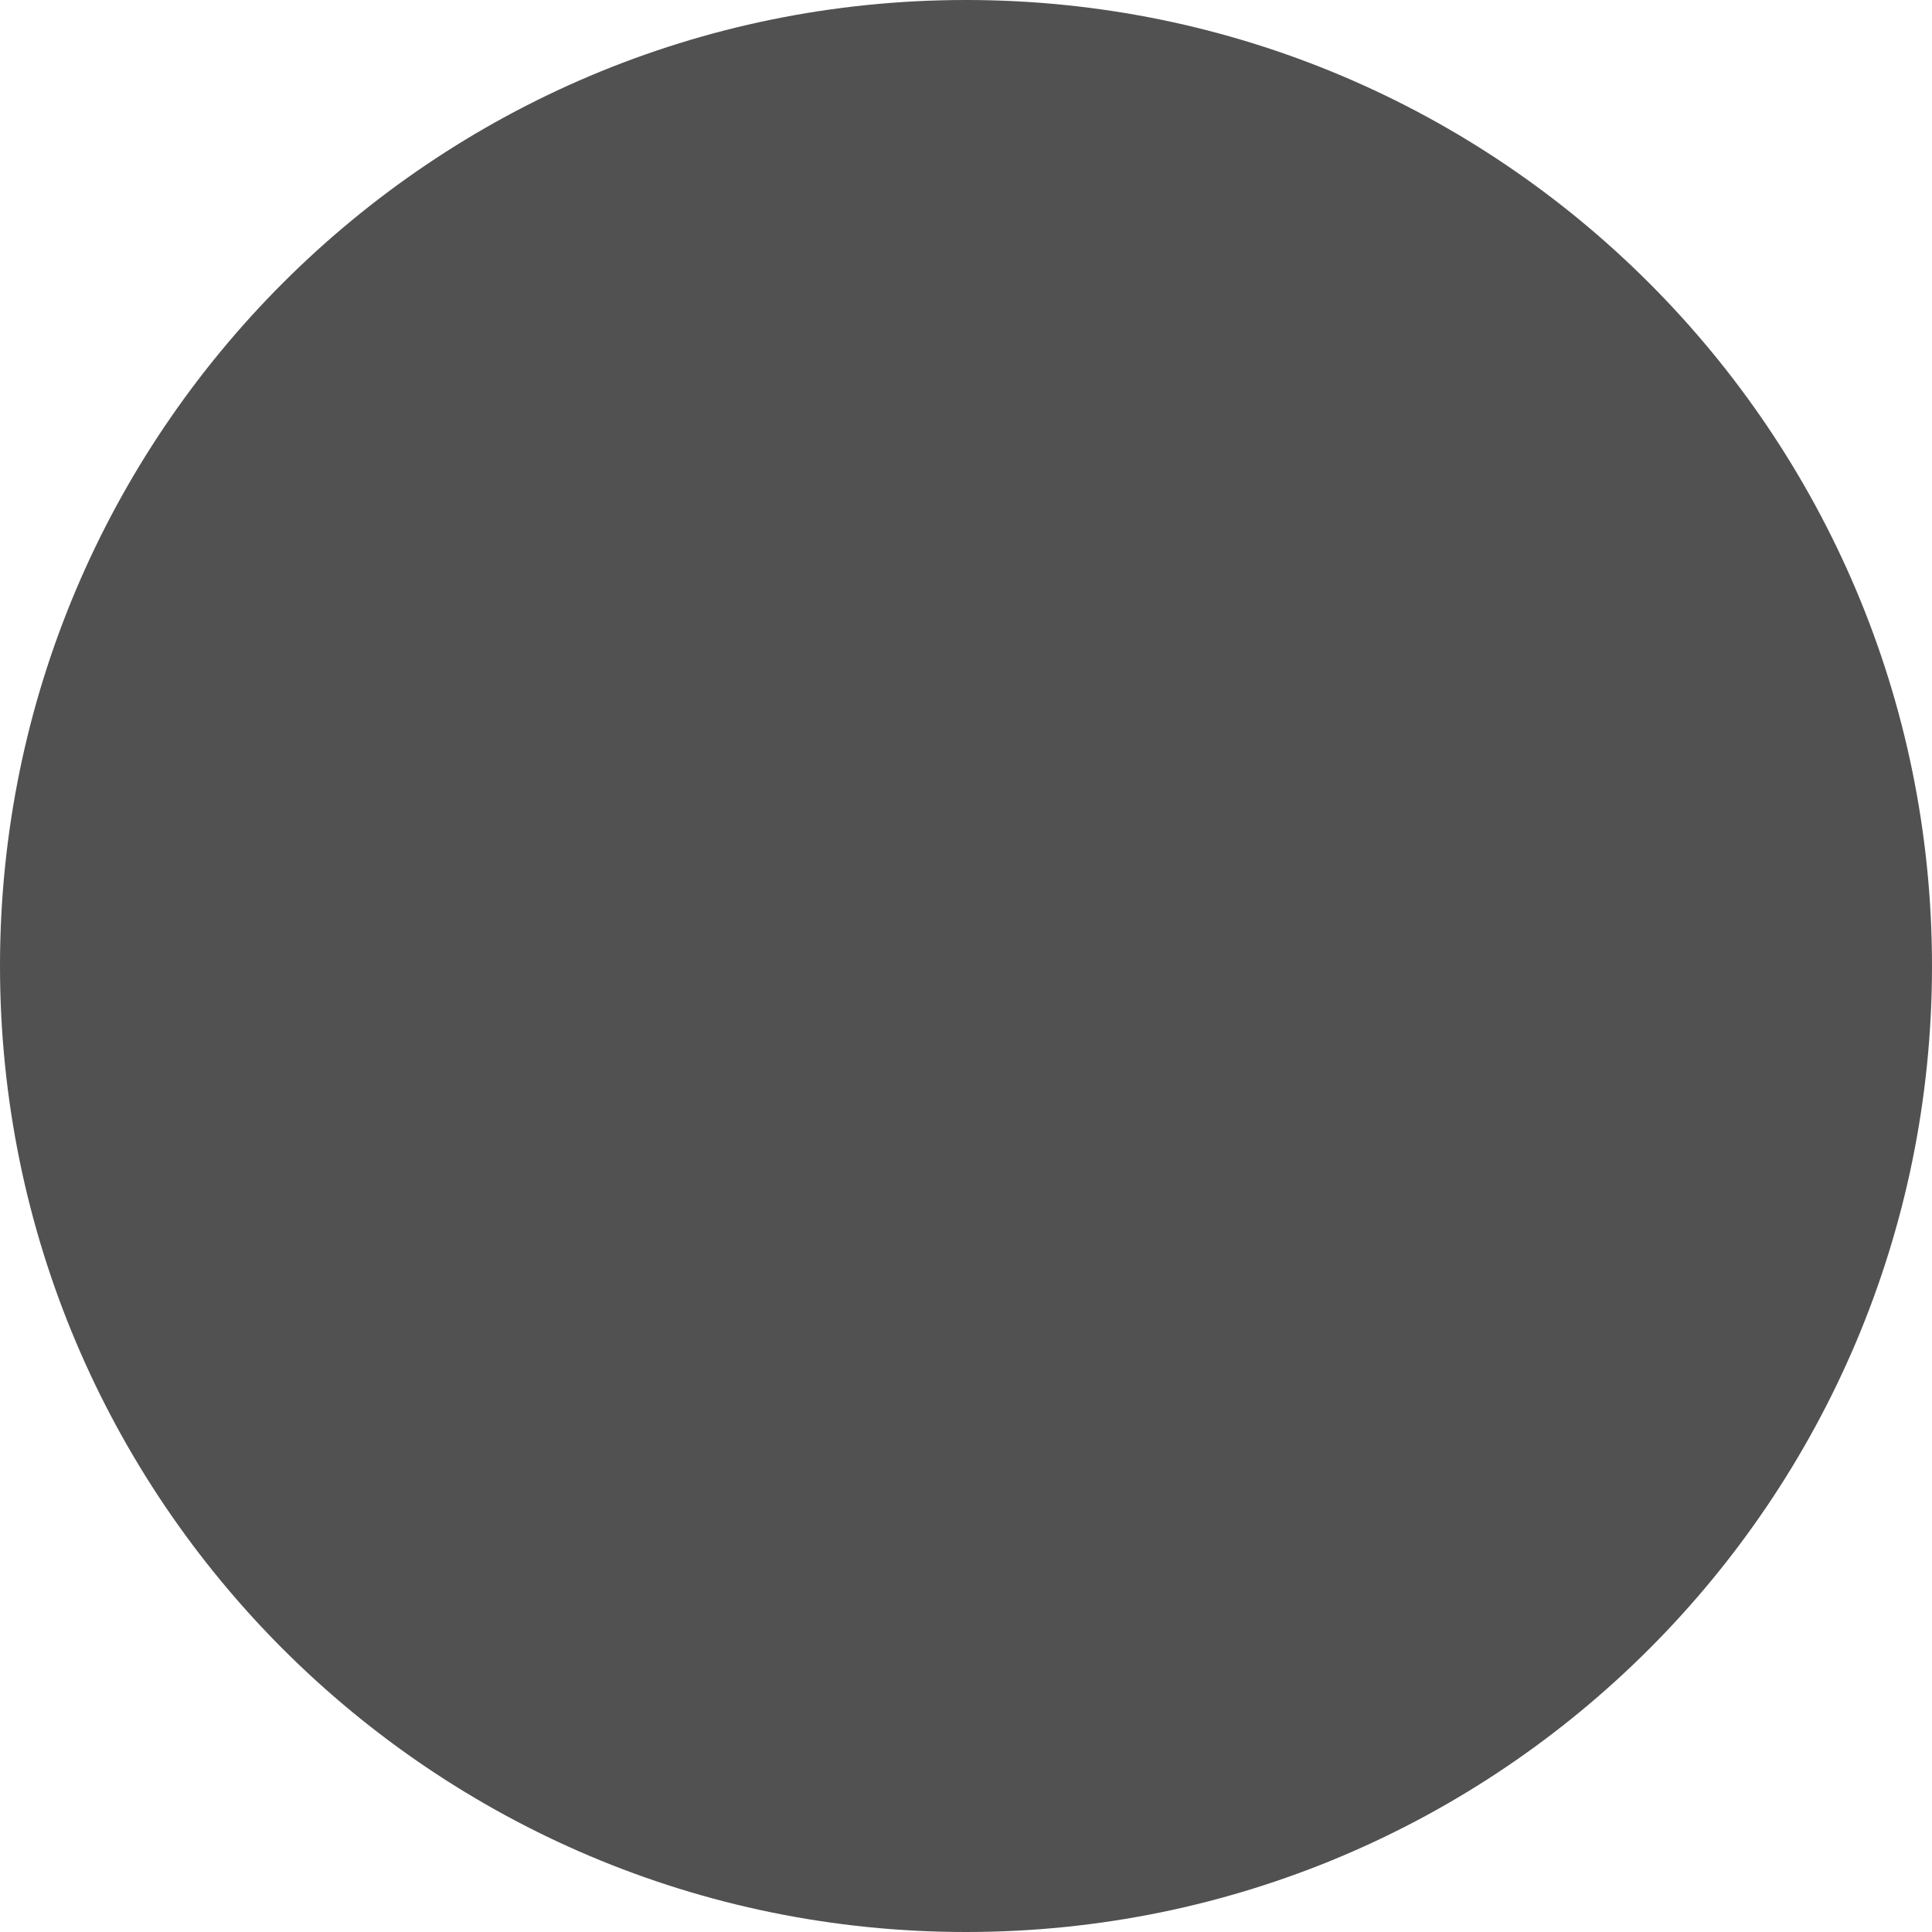
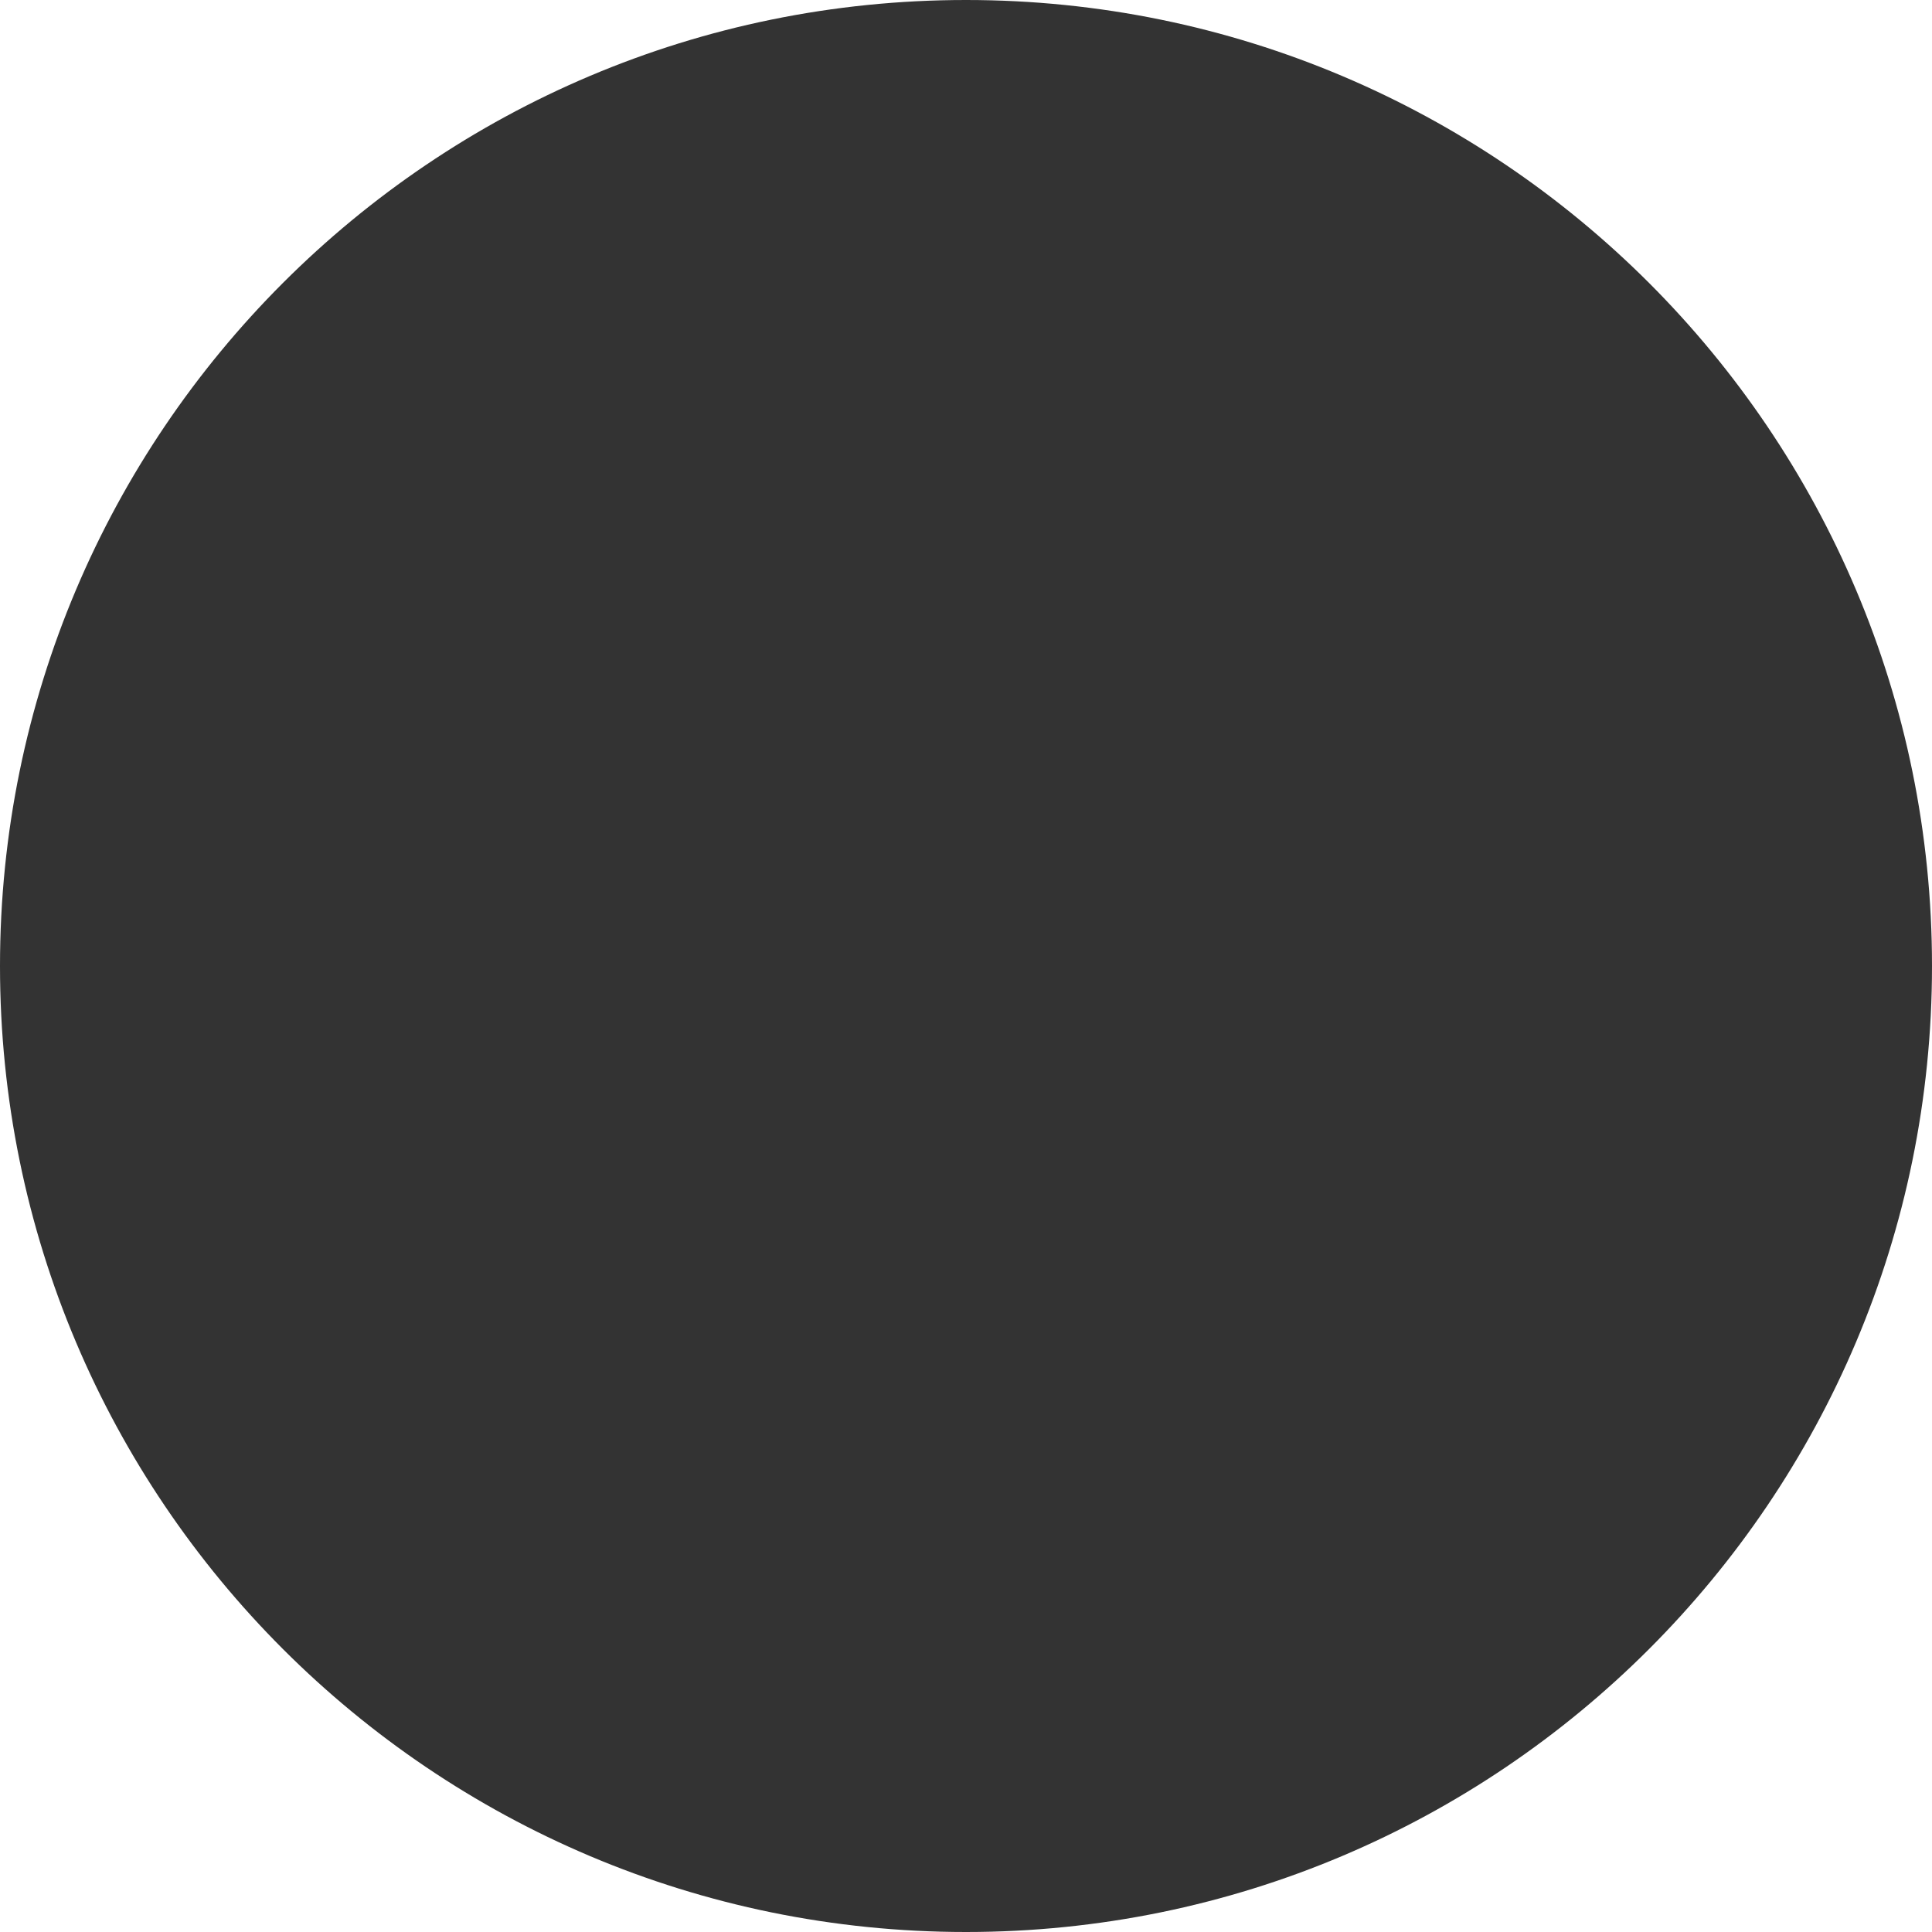
- <svg xmlns="http://www.w3.org/2000/svg" width="15" height="15" viewBox="0 0 15 15" fill="none">
-   <rect opacity="0.8" width="15" height="15" rx="7.5" fill="#252527" />
+ <svg xmlns="http://www.w3.org/2000/svg" version="1.1" width="15" height="15" viewBox="0 0 15 15">
+   <path opacity="0.8" fill="#000" d="M7.5 0c4.142 0 7.5 3.358 7.5 7.5s-3.358 7.5-7.5 7.5c-4.142 0-7.5-3.358-7.5-7.5s3.358-7.5 7.5-7.5z" />
</svg>
